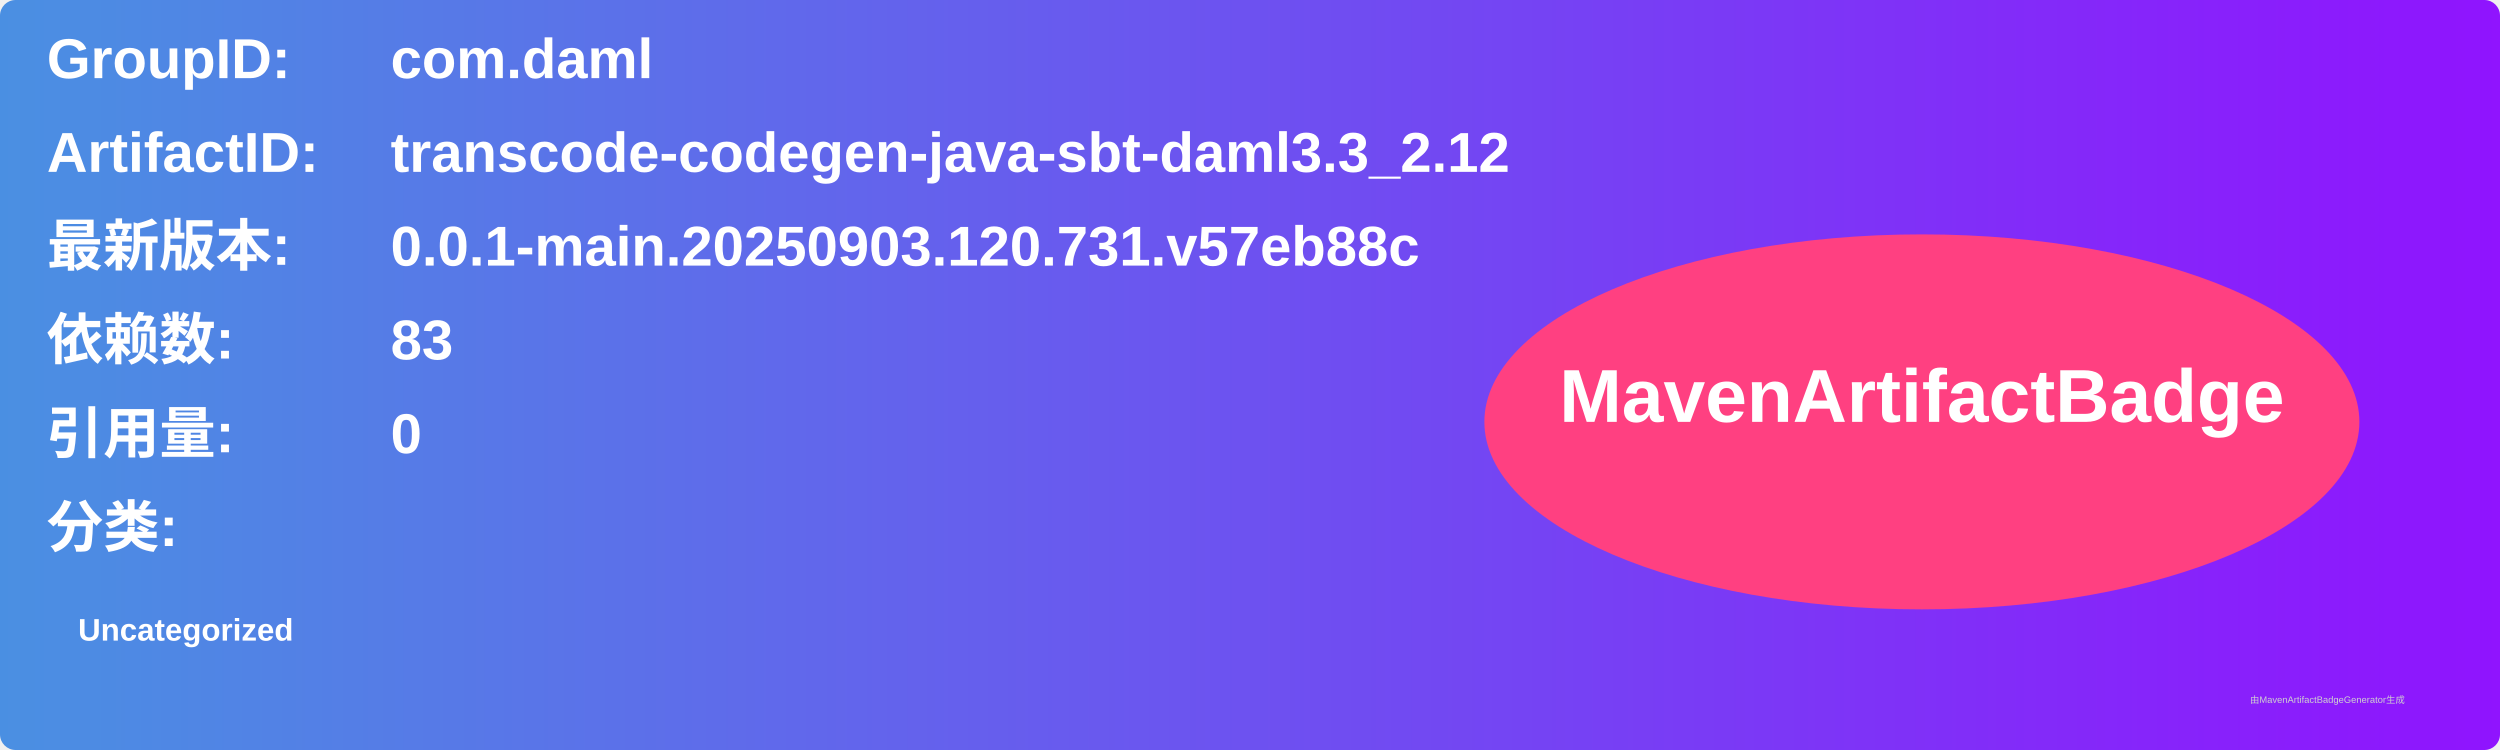
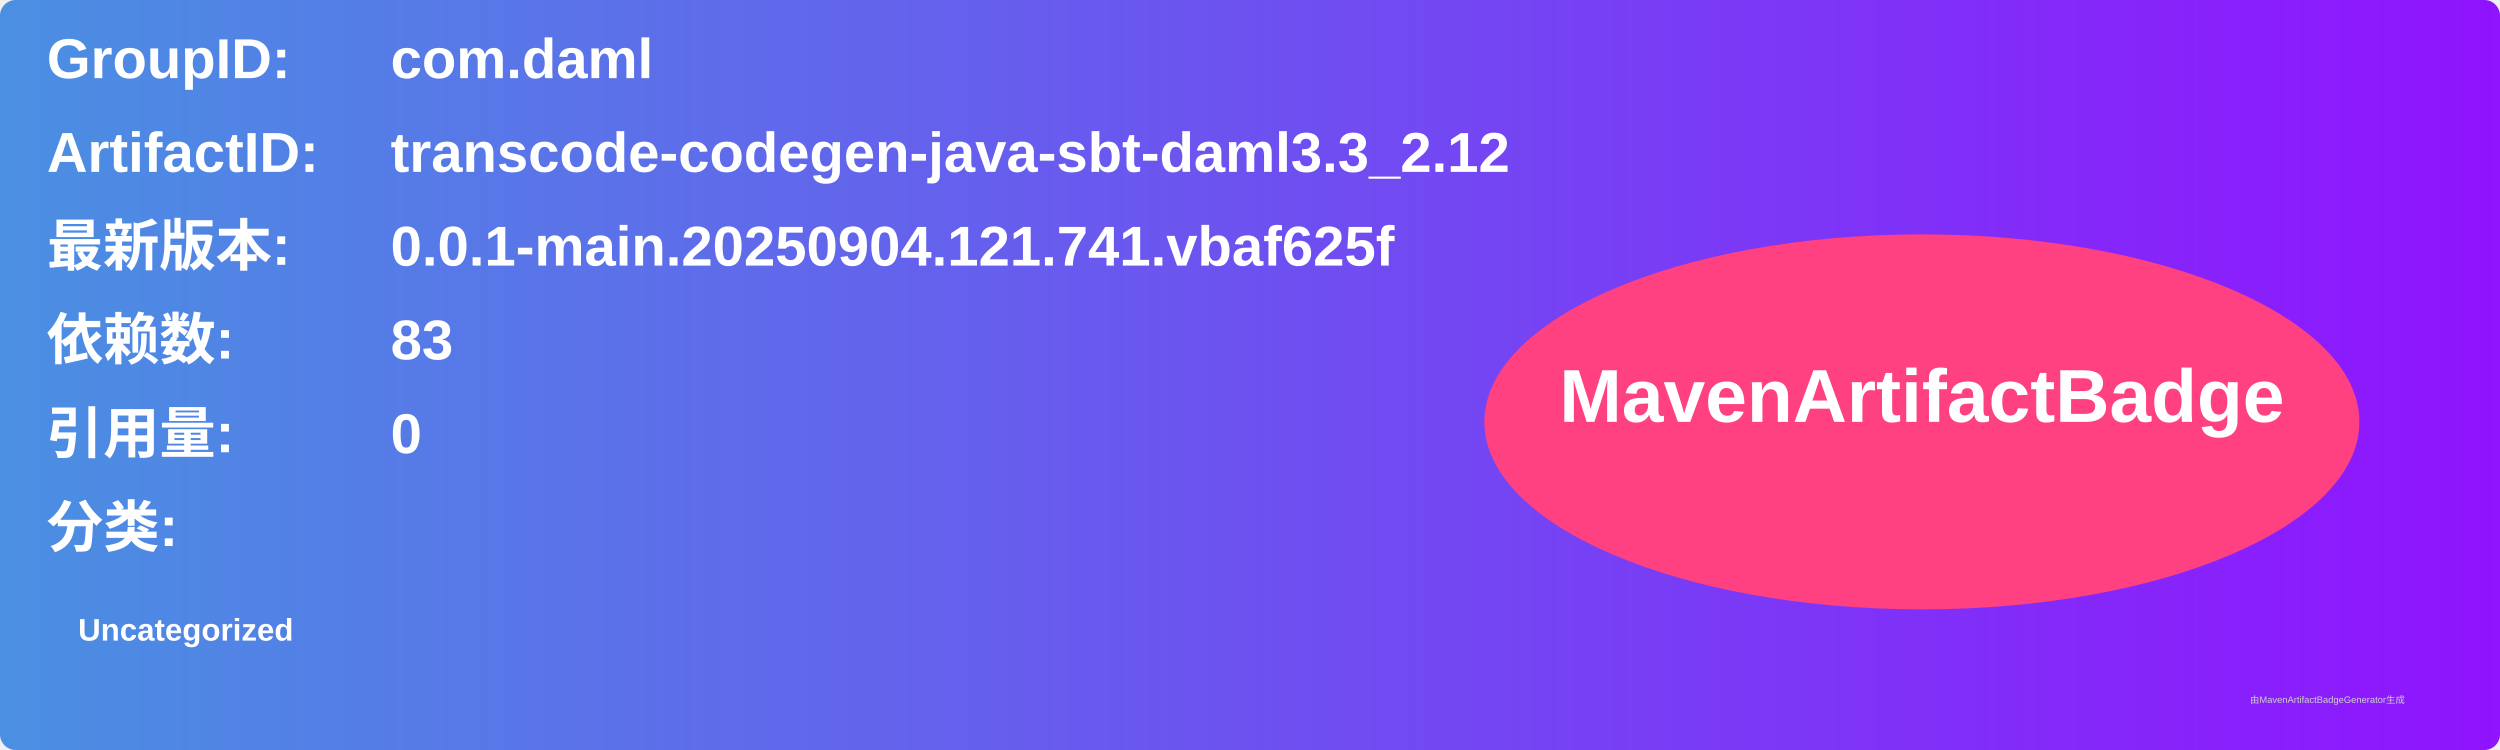
<svg xmlns="http://www.w3.org/2000/svg" width="800" height="240" viewBox="0 0 800 240">
  <linearGradient id="grad" x1="0%" y1="0%" x2="100%" y2="0%">
    <stop offset="0%" stop-color="#4a90e2" />
    <stop offset="100%" stop-color="#9013fe" />
  </linearGradient>
  <rect width="100%" height="100%" rx="5" ry="5" fill="url(#grad)" />
  <g transform="translate(15, 15)">
    <text x="0" y="10" font-family="Arial" font-size="18" fill="white" font-weight="bold" width="260">GroupID:</text>
    <text x="110" y="10" font-family="Arial" font-size="18" fill="white" font-weight="bold" width="460">com.daml</text>
    <text x="0" y="40" font-family="Arial" font-size="18" fill="white" font-weight="bold" width="260">ArtifactID:</text>
    <text x="110" y="40" font-family="Arial" font-size="18" fill="white" font-weight="bold" width="460">transcode-codegen-java-sbt-daml3.3_2.12</text>
    <text x="0" y="70" font-family="Arial" font-size="18" fill="white" font-weight="bold">最新版本:</text>
    <text x="110" y="70" font-family="Arial" font-size="18" fill="white" font-weight="bold">
-       <tspan font-weight="bold">0.0.1-main.20250903.120.731.v57eb88c</tspan>
+       <tspan font-weight="bold">0.0.1-main.20250904.121.741.vbaf625f</tspan>
    </text>
    <text x="0" y="100" font-family="Arial" font-size="18" fill="white" font-weight="bold">依赖数: </text>
    <text x="110" y="100" font-family="Arial" font-size="18" fill="white">
      <tspan font-weight="bold">83</tspan>
    </text>
    <text x="0" y="130" font-family="Arial" font-size="18" fill="white" font-weight="bold">引用量: </text>
    <text x="110" y="130" font-family="Arial" font-size="18" fill="white">
      <tspan font-weight="bold">0</tspan>
    </text>
    <text x="0" y="160" font-family="Arial" font-size="18" fill="white" font-weight="bold">分类:</text>
    <text x="10" y="190" font-family="Arial" font-size="10" fill="white">
      <tspan font-weight="bold">Uncategorized</tspan>
    </text>
    <ellipse cx="600" cy="120" rx="140" ry="60" fill="#ff4081" />
    <text x="600" y="120" text-anchor="middle" font-family="Arial" font-size="24" fill="white" font-weight="bold">MavenArtifactBadge</text>
  </g>
  <text x="720" y="225" font-family="Arial" font-size="3" fill="#d0d0d0">由MavenArtifactBadgeGenerator生成</text>
</svg>
